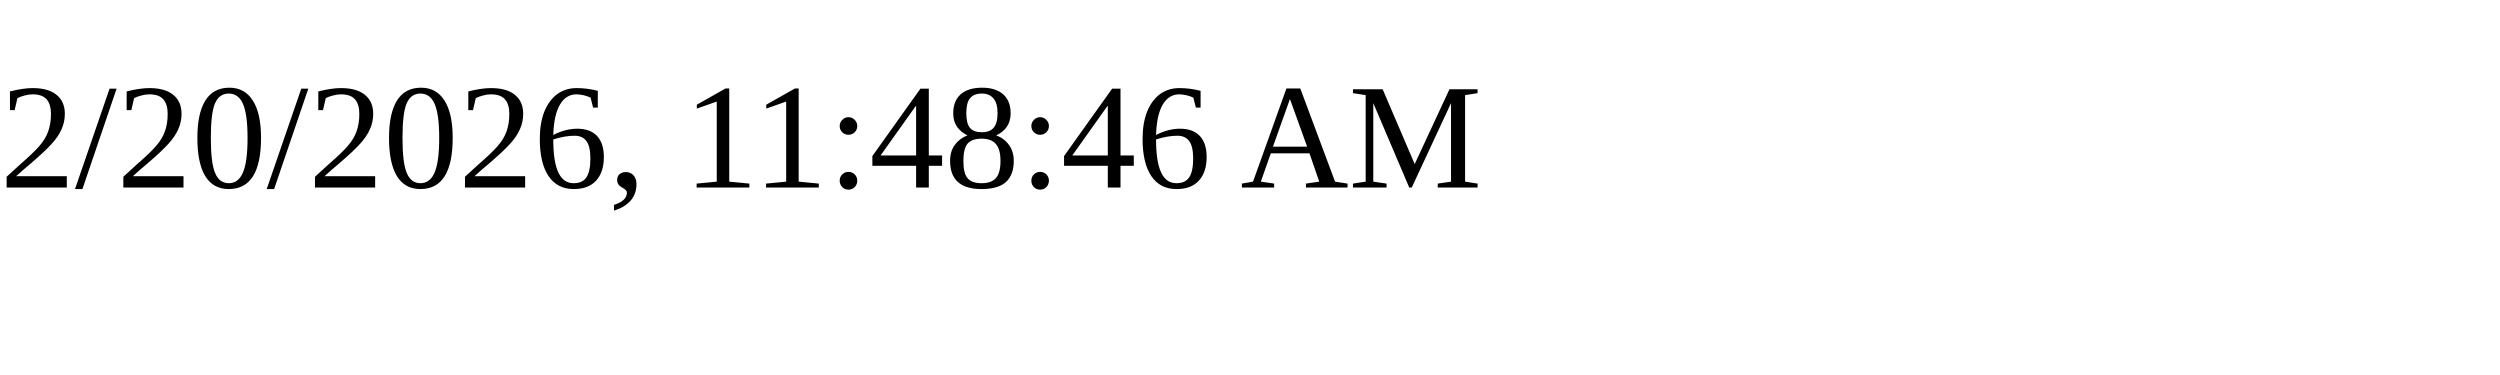
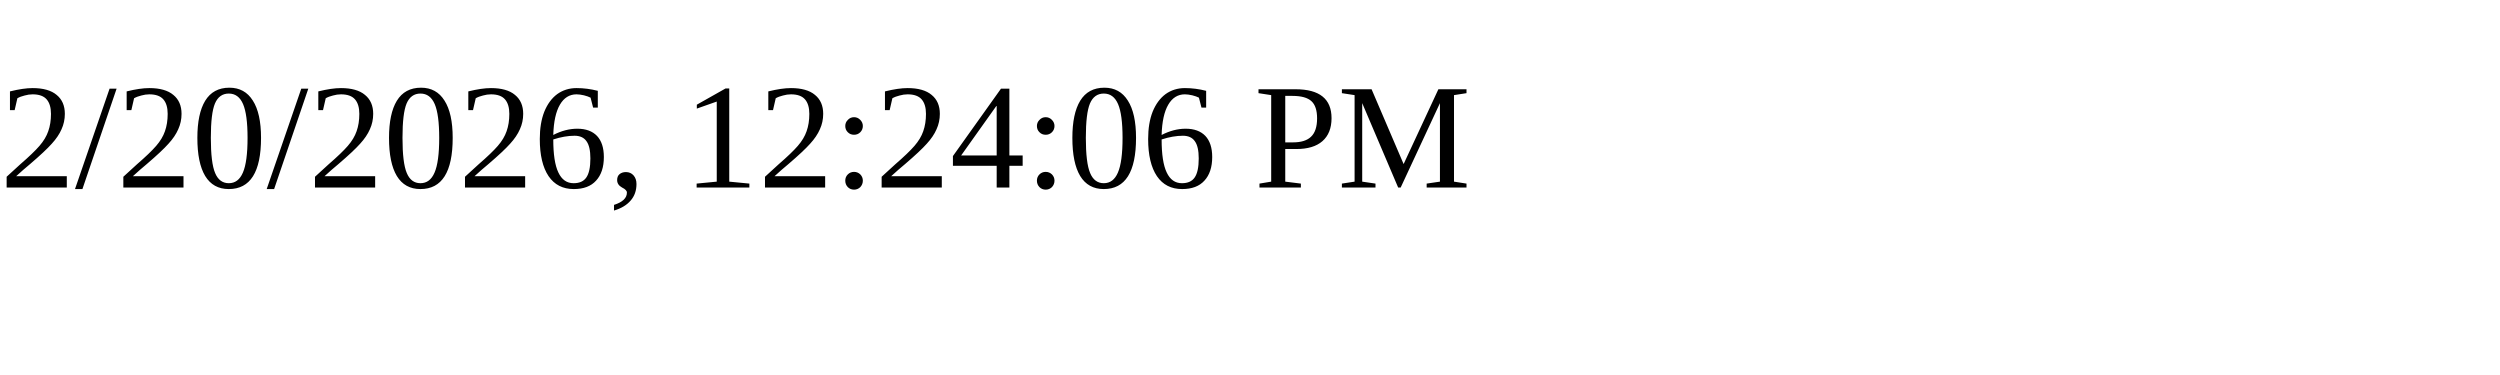
<svg xmlns="http://www.w3.org/2000/svg" height="30" width="200">
-   <text x="0" y="15">2/20/2026, 11:48:46 AM</text>
+   <text x="0" y="15">2/20/2026, 12:24:06 PM</text>
</svg>
